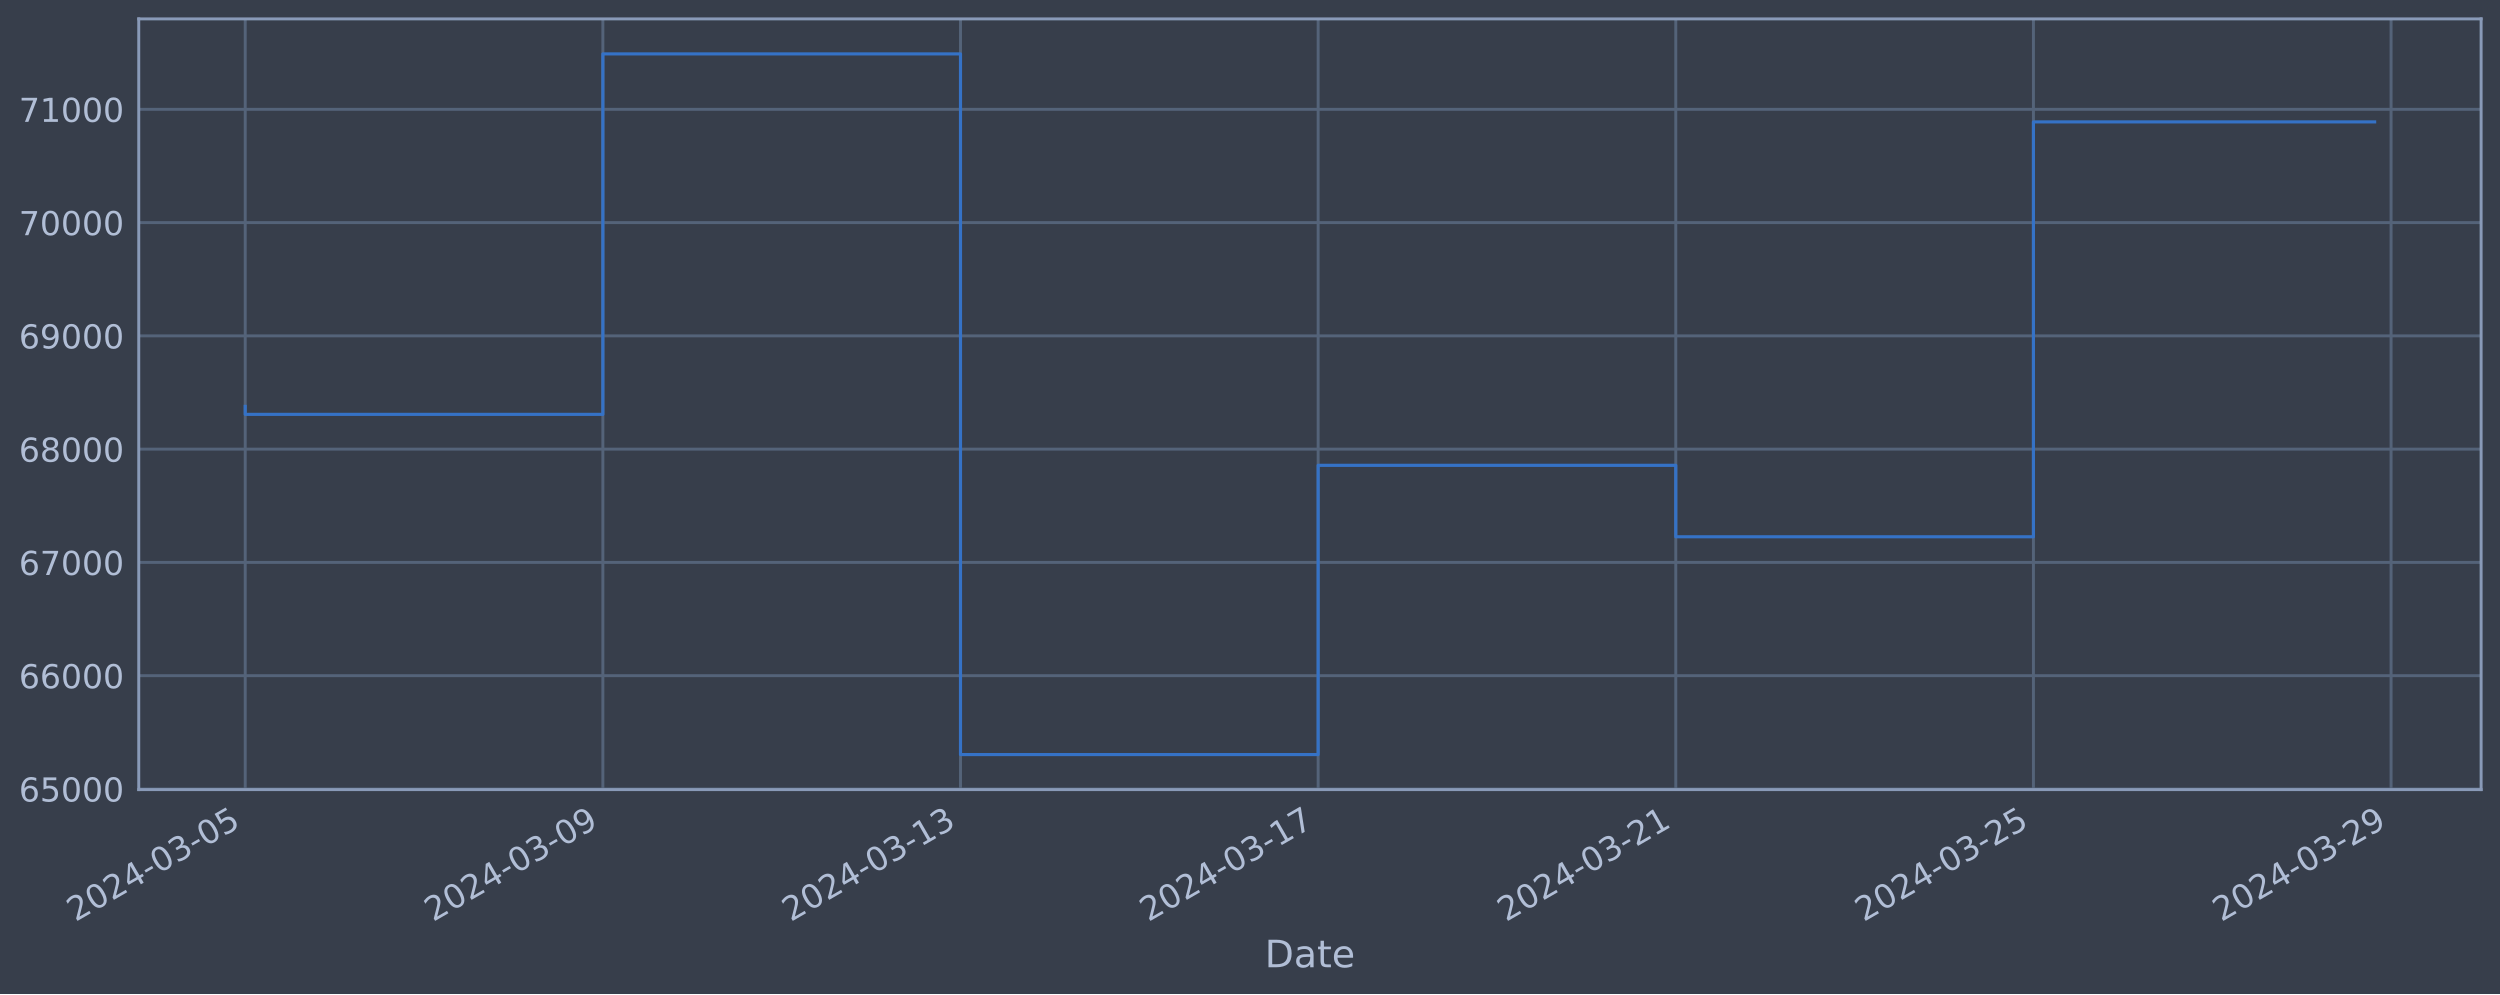
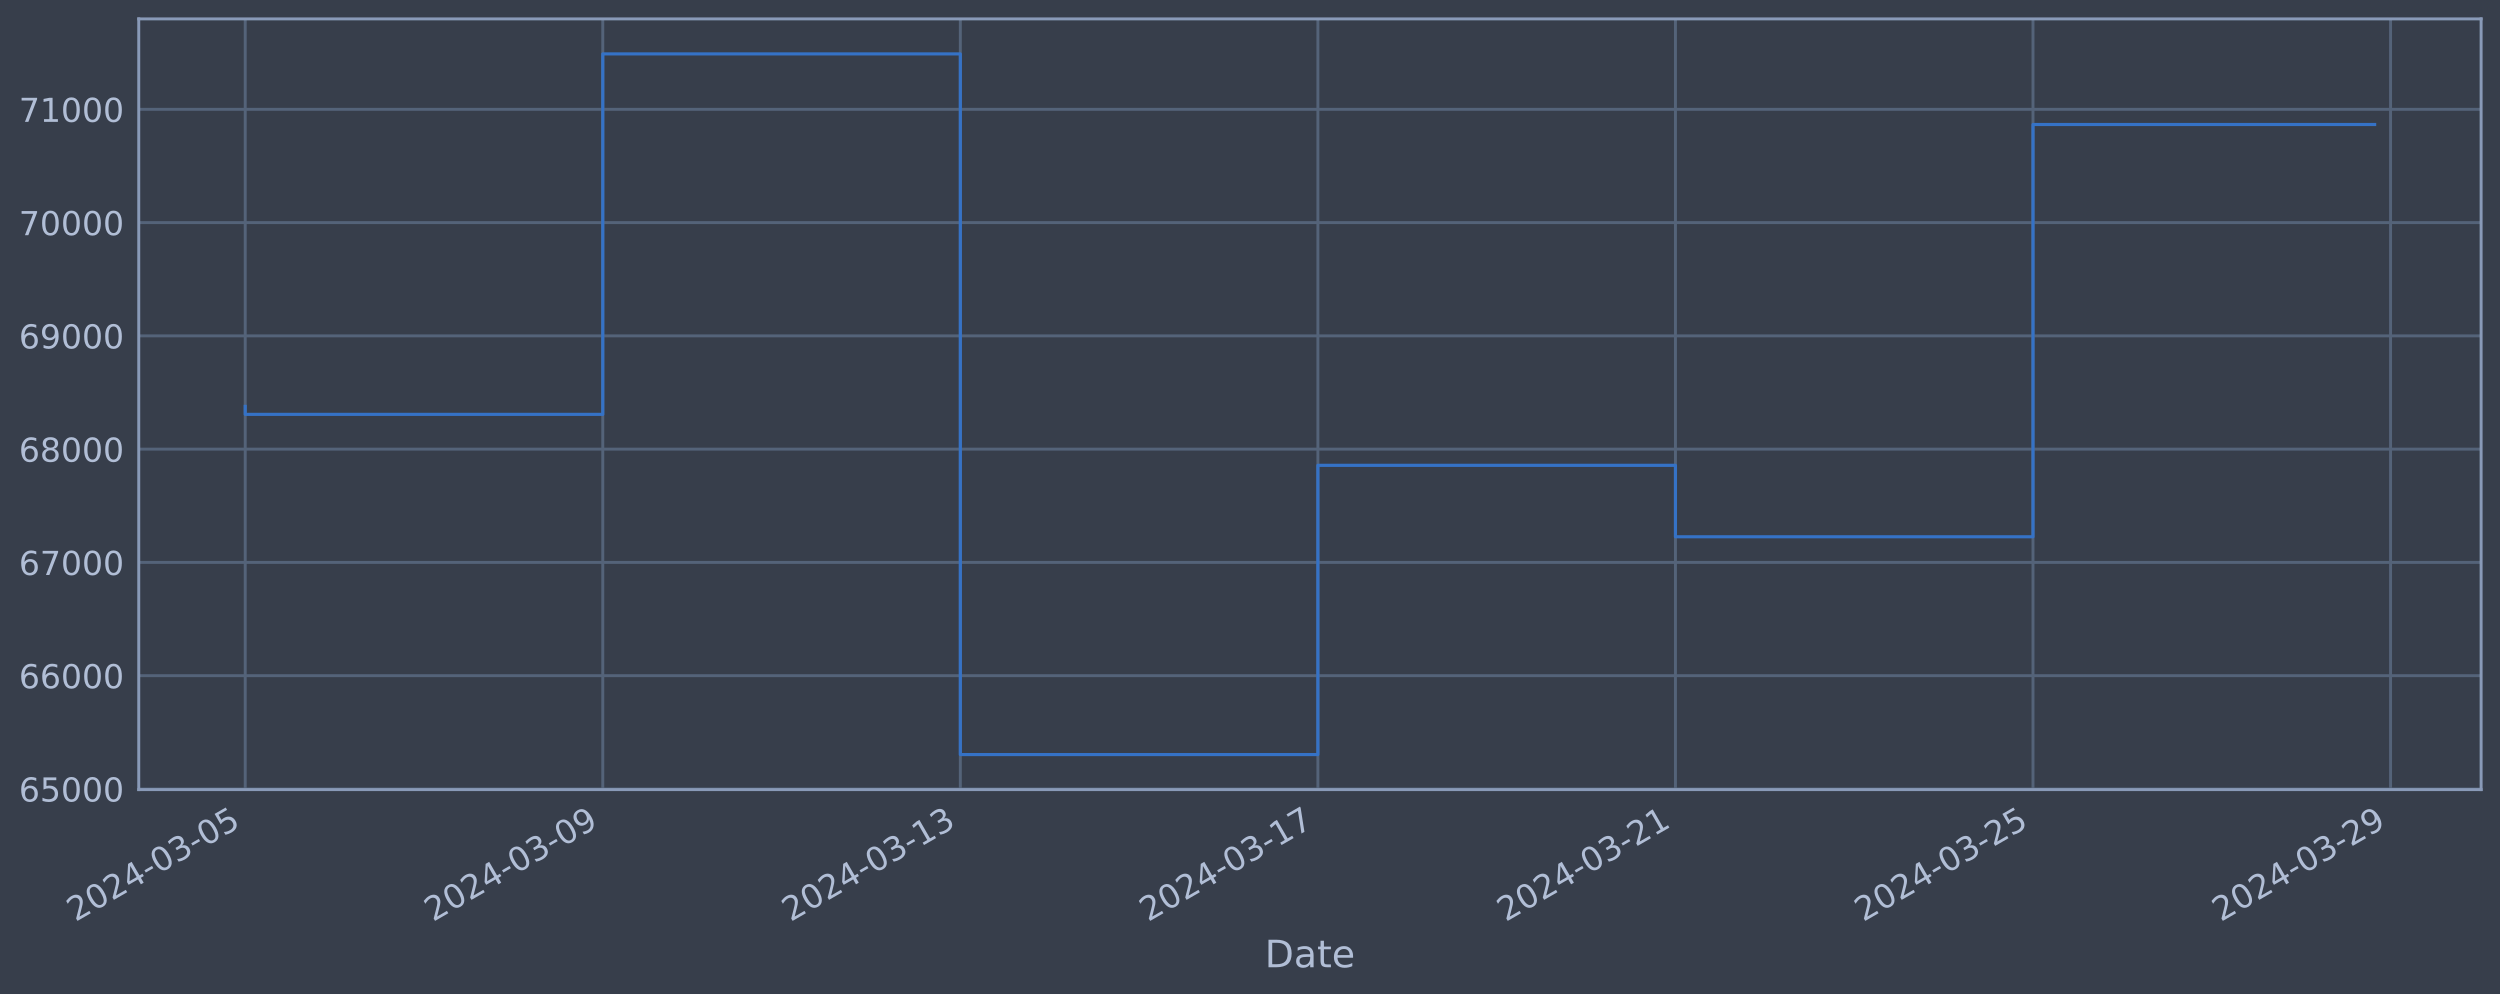
<svg xmlns="http://www.w3.org/2000/svg" xmlns:xlink="http://www.w3.org/1999/xlink" width="952.884pt" height="378.87pt" viewBox="0 0 952.884 378.87" version="1.1">
  <defs>
    <style type="text/css">*{stroke-linejoin: round; stroke-linecap: butt}</style>
  </defs>
  <g id="figure_1">
    <g id="patch_1">
      <path d="M 0 378.87  L 952.884 378.87  L 952.884 0  L 0 0  z " style="fill: #373e4b" />
    </g>
    <g id="axes_1">
      <g id="patch_2">
        <path d="M 52.884 300.96  L 945.684 300.96  L 945.684 7.2  L 52.884 7.2  z " style="fill: #373e4b" />
      </g>
      <g id="matplotlib.axis_1">
        <g id="xtick_1">
          <g id="line2d_1">
-             <path d="M 93.466 300.96  L 93.466 7.2  " clip-path="url(#p1d2bba0bb0)" style="fill: none; stroke: #546379; stroke-width: 1.12; stroke-linecap: square" />
+             <path d="M 93.466 300.96  L 93.466 7.2  " clip-path="url(#p027687527d)" style="fill: none; stroke: #546379; stroke-width: 1.12; stroke-linecap: square" />
          </g>
          <g id="line2d_2" />
          <g id="text_1">
            <g style="fill: #b1bed6" transform="translate(28.74006 351.4642) rotate(-30) scale(0.126 -0.126)">
              <defs>
                <path id="DejaVuSans-32" d="M 1228 531  L 3431 531  L 3431 0  L 469 0  L 469 531  Q 828 903 1448 1529  Q 2069 2156 2228 2338  Q 2531 2678 2651 2914  Q 2772 3150 2772 3378  Q 2772 3750 2511 3984  Q 2250 4219 1831 4219  Q 1534 4219 1204 4116  Q 875 4013 500 3803  L 500 4441  Q 881 4594 1212 4672  Q 1544 4750 1819 4750  Q 2544 4750 2975 4387  Q 3406 4025 3406 3419  Q 3406 3131 3298 2873  Q 3191 2616 2906 2266  Q 2828 2175 2409 1742  Q 1991 1309 1228 531  z " transform="scale(0.015625)" />
                <path id="DejaVuSans-30" d="M 2034 4250  Q 1547 4250 1301 3770  Q 1056 3291 1056 2328  Q 1056 1369 1301 889  Q 1547 409 2034 409  Q 2525 409 2770 889  Q 3016 1369 3016 2328  Q 3016 3291 2770 3770  Q 2525 4250 2034 4250  z M 2034 4750  Q 2819 4750 3233 4129  Q 3647 3509 3647 2328  Q 3647 1150 3233 529  Q 2819 -91 2034 -91  Q 1250 -91 836 529  Q 422 1150 422 2328  Q 422 3509 836 4129  Q 1250 4750 2034 4750  z " transform="scale(0.015625)" />
                <path id="DejaVuSans-34" d="M 2419 4116  L 825 1625  L 2419 1625  L 2419 4116  z M 2253 4666  L 3047 4666  L 3047 1625  L 3713 1625  L 3713 1100  L 3047 1100  L 3047 0  L 2419 0  L 2419 1100  L 313 1100  L 313 1709  L 2253 4666  z " transform="scale(0.015625)" />
                <path id="DejaVuSans-2d" d="M 313 2009  L 1997 2009  L 1997 1497  L 313 1497  L 313 2009  z " transform="scale(0.015625)" />
                <path id="DejaVuSans-33" d="M 2597 2516  Q 3050 2419 3304 2112  Q 3559 1806 3559 1356  Q 3559 666 3084 287  Q 2609 -91 1734 -91  Q 1441 -91 1130 -33  Q 819 25 488 141  L 488 750  Q 750 597 1062 519  Q 1375 441 1716 441  Q 2309 441 2620 675  Q 2931 909 2931 1356  Q 2931 1769 2642 2001  Q 2353 2234 1838 2234  L 1294 2234  L 1294 2753  L 1863 2753  Q 2328 2753 2575 2939  Q 2822 3125 2822 3475  Q 2822 3834 2567 4026  Q 2313 4219 1838 4219  Q 1578 4219 1281 4162  Q 984 4106 628 3988  L 628 4550  Q 988 4650 1302 4700  Q 1616 4750 1894 4750  Q 2613 4750 3031 4423  Q 3450 4097 3450 3541  Q 3450 3153 3228 2886  Q 3006 2619 2597 2516  z " transform="scale(0.015625)" />
                <path id="DejaVuSans-35" d="M 691 4666  L 3169 4666  L 3169 4134  L 1269 4134  L 1269 2991  Q 1406 3038 1543 3061  Q 1681 3084 1819 3084  Q 2600 3084 3056 2656  Q 3513 2228 3513 1497  Q 3513 744 3044 326  Q 2575 -91 1722 -91  Q 1428 -91 1123 -41  Q 819 9 494 109  L 494 744  Q 775 591 1075 516  Q 1375 441 1709 441  Q 2250 441 2565 725  Q 2881 1009 2881 1497  Q 2881 1984 2565 2268  Q 2250 2553 1709 2553  Q 1456 2553 1204 2497  Q 953 2441 691 2322  L 691 4666  z " transform="scale(0.015625)" />
              </defs>
              <use xlink:href="#DejaVuSans-32" />
              <use xlink:href="#DejaVuSans-30" x="63.623" />
              <use xlink:href="#DejaVuSans-32" x="127.246" />
              <use xlink:href="#DejaVuSans-34" x="190.869" />
              <use xlink:href="#DejaVuSans-2d" x="254.492" />
              <use xlink:href="#DejaVuSans-30" x="290.576" />
              <use xlink:href="#DejaVuSans-33" x="354.199" />
              <use xlink:href="#DejaVuSans-2d" x="417.822" />
              <use xlink:href="#DejaVuSans-30" x="453.906" />
              <use xlink:href="#DejaVuSans-35" x="517.529" />
            </g>
          </g>
        </g>
        <g id="xtick_2">
          <g id="line2d_3">
-             <path d="M 229.782 300.96  L 229.782 7.2  " clip-path="url(#p1d2bba0bb0)" style="fill: none; stroke: #546379; stroke-width: 1.12; stroke-linecap: square" />
+             <path d="M 229.749 300.96  L 229.749 7.2  " clip-path="url(#p027687527d)" style="fill: none; stroke: #546379; stroke-width: 1.12; stroke-linecap: square" />
          </g>
          <g id="line2d_4" />
          <g id="text_2">
-             <g style="fill: #b1bed6" transform="translate(165.0564 351.4642) rotate(-30) scale(0.126 -0.126)">
+             <g style="fill: #b1bed6" transform="translate(165.0238 351.4642) rotate(-30) scale(0.126 -0.126)">
              <defs>
                <path id="DejaVuSans-39" d="M 703 97  L 703 672  Q 941 559 1184 500  Q 1428 441 1663 441  Q 2288 441 2617 861  Q 2947 1281 2994 2138  Q 2813 1869 2534 1725  Q 2256 1581 1919 1581  Q 1219 1581 811 2004  Q 403 2428 403 3163  Q 403 3881 828 4315  Q 1253 4750 1959 4750  Q 2769 4750 3195 4129  Q 3622 3509 3622 2328  Q 3622 1225 3098 567  Q 2575 -91 1691 -91  Q 1453 -91 1209 -44  Q 966 3 703 97  z M 1959 2075  Q 2384 2075 2632 2365  Q 2881 2656 2881 3163  Q 2881 3666 2632 3958  Q 2384 4250 1959 4250  Q 1534 4250 1286 3958  Q 1038 3666 1038 3163  Q 1038 2656 1286 2365  Q 1534 2075 1959 2075  z " transform="scale(0.015625)" />
              </defs>
              <use xlink:href="#DejaVuSans-32" />
              <use xlink:href="#DejaVuSans-30" x="63.623" />
              <use xlink:href="#DejaVuSans-32" x="127.246" />
              <use xlink:href="#DejaVuSans-34" x="190.869" />
              <use xlink:href="#DejaVuSans-2d" x="254.492" />
              <use xlink:href="#DejaVuSans-30" x="290.576" />
              <use xlink:href="#DejaVuSans-33" x="354.199" />
              <use xlink:href="#DejaVuSans-2d" x="417.822" />
              <use xlink:href="#DejaVuSans-30" x="453.906" />
              <use xlink:href="#DejaVuSans-39" x="517.529" />
            </g>
          </g>
        </g>
        <g id="xtick_3">
          <g id="line2d_5">
-             <path d="M 366.098 300.96  L 366.098 7.2  " clip-path="url(#p1d2bba0bb0)" style="fill: none; stroke: #546379; stroke-width: 1.12; stroke-linecap: square" />
+             <path d="M 366.033 300.96  L 366.033 7.2  " clip-path="url(#p027687527d)" style="fill: none; stroke: #546379; stroke-width: 1.12; stroke-linecap: square" />
          </g>
          <g id="line2d_6" />
          <g id="text_3">
-             <g style="fill: #b1bed6" transform="translate(301.3727 351.4642) rotate(-30) scale(0.126 -0.126)">
+             <g style="fill: #b1bed6" transform="translate(301.3076 351.4642) rotate(-30) scale(0.126 -0.126)">
              <defs>
                <path id="DejaVuSans-31" d="M 794 531  L 1825 531  L 1825 4091  L 703 3866  L 703 4441  L 1819 4666  L 2450 4666  L 2450 531  L 3481 531  L 3481 0  L 794 0  L 794 531  z " transform="scale(0.015625)" />
              </defs>
              <use xlink:href="#DejaVuSans-32" />
              <use xlink:href="#DejaVuSans-30" x="63.623" />
              <use xlink:href="#DejaVuSans-32" x="127.246" />
              <use xlink:href="#DejaVuSans-34" x="190.869" />
              <use xlink:href="#DejaVuSans-2d" x="254.492" />
              <use xlink:href="#DejaVuSans-30" x="290.576" />
              <use xlink:href="#DejaVuSans-33" x="354.199" />
              <use xlink:href="#DejaVuSans-2d" x="417.822" />
              <use xlink:href="#DejaVuSans-31" x="453.906" />
              <use xlink:href="#DejaVuSans-33" x="517.529" />
            </g>
          </g>
        </g>
        <g id="xtick_4">
          <g id="line2d_7">
-             <path d="M 502.415 300.96  L 502.415 7.2  " clip-path="url(#p1d2bba0bb0)" style="fill: none; stroke: #546379; stroke-width: 1.12; stroke-linecap: square" />
+             <path d="M 502.317 300.96  L 502.317 7.2  " clip-path="url(#p027687527d)" style="fill: none; stroke: #546379; stroke-width: 1.12; stroke-linecap: square" />
          </g>
          <g id="line2d_8" />
          <g id="text_4">
-             <g style="fill: #b1bed6" transform="translate(437.6891 351.4642) rotate(-30) scale(0.126 -0.126)">
+             <g style="fill: #b1bed6" transform="translate(437.5913 351.4642) rotate(-30) scale(0.126 -0.126)">
              <defs>
                <path id="DejaVuSans-37" d="M 525 4666  L 3525 4666  L 3525 4397  L 1831 0  L 1172 0  L 2766 4134  L 525 4134  L 525 4666  z " transform="scale(0.015625)" />
              </defs>
              <use xlink:href="#DejaVuSans-32" />
              <use xlink:href="#DejaVuSans-30" x="63.623" />
              <use xlink:href="#DejaVuSans-32" x="127.246" />
              <use xlink:href="#DejaVuSans-34" x="190.869" />
              <use xlink:href="#DejaVuSans-2d" x="254.492" />
              <use xlink:href="#DejaVuSans-30" x="290.576" />
              <use xlink:href="#DejaVuSans-33" x="354.199" />
              <use xlink:href="#DejaVuSans-2d" x="417.822" />
              <use xlink:href="#DejaVuSans-31" x="453.906" />
              <use xlink:href="#DejaVuSans-37" x="517.529" />
            </g>
          </g>
        </g>
        <g id="xtick_5">
          <g id="line2d_9">
-             <path d="M 638.731 300.96  L 638.731 7.2  " clip-path="url(#p1d2bba0bb0)" style="fill: none; stroke: #546379; stroke-width: 1.12; stroke-linecap: square" />
+             <path d="M 638.601 300.96  L 638.601 7.2  " clip-path="url(#p027687527d)" style="fill: none; stroke: #546379; stroke-width: 1.12; stroke-linecap: square" />
          </g>
          <g id="line2d_10" />
          <g id="text_5">
-             <g style="fill: #b1bed6" transform="translate(574.0054 351.4642) rotate(-30) scale(0.126 -0.126)">
+             <g style="fill: #b1bed6" transform="translate(573.8751 351.4642) rotate(-30) scale(0.126 -0.126)">
              <use xlink:href="#DejaVuSans-32" />
              <use xlink:href="#DejaVuSans-30" x="63.623" />
              <use xlink:href="#DejaVuSans-32" x="127.246" />
              <use xlink:href="#DejaVuSans-34" x="190.869" />
              <use xlink:href="#DejaVuSans-2d" x="254.492" />
              <use xlink:href="#DejaVuSans-30" x="290.576" />
              <use xlink:href="#DejaVuSans-33" x="354.199" />
              <use xlink:href="#DejaVuSans-2d" x="417.822" />
              <use xlink:href="#DejaVuSans-32" x="453.906" />
              <use xlink:href="#DejaVuSans-31" x="517.529" />
            </g>
          </g>
        </g>
        <g id="xtick_6">
          <g id="line2d_11">
-             <path d="M 775.047 300.96  L 775.047 7.2  " clip-path="url(#p1d2bba0bb0)" style="fill: none; stroke: #546379; stroke-width: 1.12; stroke-linecap: square" />
+             <path d="M 774.884 300.96  L 774.884 7.2  " clip-path="url(#p027687527d)" style="fill: none; stroke: #546379; stroke-width: 1.12; stroke-linecap: square" />
          </g>
          <g id="line2d_12" />
          <g id="text_6">
-             <g style="fill: #b1bed6" transform="translate(710.3217 351.4642) rotate(-30) scale(0.126 -0.126)">
+             <g style="fill: #b1bed6" transform="translate(710.1588 351.4642) rotate(-30) scale(0.126 -0.126)">
              <use xlink:href="#DejaVuSans-32" />
              <use xlink:href="#DejaVuSans-30" x="63.623" />
              <use xlink:href="#DejaVuSans-32" x="127.246" />
              <use xlink:href="#DejaVuSans-34" x="190.869" />
              <use xlink:href="#DejaVuSans-2d" x="254.492" />
              <use xlink:href="#DejaVuSans-30" x="290.576" />
              <use xlink:href="#DejaVuSans-33" x="354.199" />
              <use xlink:href="#DejaVuSans-2d" x="417.822" />
              <use xlink:href="#DejaVuSans-32" x="453.906" />
              <use xlink:href="#DejaVuSans-35" x="517.529" />
            </g>
          </g>
        </g>
        <g id="xtick_7">
          <g id="line2d_13">
-             <path d="M 911.364 300.96  L 911.364 7.2  " clip-path="url(#p1d2bba0bb0)" style="fill: none; stroke: #546379; stroke-width: 1.12; stroke-linecap: square" />
+             <path d="M 911.168 300.96  L 911.168 7.2  " clip-path="url(#p027687527d)" style="fill: none; stroke: #546379; stroke-width: 1.12; stroke-linecap: square" />
          </g>
          <g id="line2d_14" />
          <g id="text_7">
-             <g style="fill: #b1bed6" transform="translate(846.6381 351.4642) rotate(-30) scale(0.126 -0.126)">
+             <g style="fill: #b1bed6" transform="translate(846.4425 351.4642) rotate(-30) scale(0.126 -0.126)">
              <use xlink:href="#DejaVuSans-32" />
              <use xlink:href="#DejaVuSans-30" x="63.623" />
              <use xlink:href="#DejaVuSans-32" x="127.246" />
              <use xlink:href="#DejaVuSans-34" x="190.869" />
              <use xlink:href="#DejaVuSans-2d" x="254.492" />
              <use xlink:href="#DejaVuSans-30" x="290.576" />
              <use xlink:href="#DejaVuSans-33" x="354.199" />
              <use xlink:href="#DejaVuSans-2d" x="417.822" />
              <use xlink:href="#DejaVuSans-32" x="453.906" />
              <use xlink:href="#DejaVuSans-39" x="517.529" />
            </g>
          </g>
        </g>
        <g id="text_8">
          <g style="fill: #b1bed6" transform="translate(482.0746 368.6753) scale(0.144 -0.144)">
            <defs>
              <path id="DejaVuSans-44" d="M 1259 4147  L 1259 519  L 2022 519  Q 2988 519 3436 956  Q 3884 1394 3884 2338  Q 3884 3275 3436 3711  Q 2988 4147 2022 4147  L 1259 4147  z M 628 4666  L 1925 4666  Q 3281 4666 3915 4102  Q 4550 3538 4550 2338  Q 4550 1131 3912 565  Q 3275 0 1925 0  L 628 0  L 628 4666  z " transform="scale(0.015625)" />
              <path id="DejaVuSans-61" d="M 2194 1759  Q 1497 1759 1228 1600  Q 959 1441 959 1056  Q 959 750 1161 570  Q 1363 391 1709 391  Q 2188 391 2477 730  Q 2766 1069 2766 1631  L 2766 1759  L 2194 1759  z M 3341 1997  L 3341 0  L 2766 0  L 2766 531  Q 2569 213 2275 61  Q 1981 -91 1556 -91  Q 1019 -91 701 211  Q 384 513 384 1019  Q 384 1609 779 1909  Q 1175 2209 1959 2209  L 2766 2209  L 2766 2266  Q 2766 2663 2505 2880  Q 2244 3097 1772 3097  Q 1472 3097 1187 3025  Q 903 2953 641 2809  L 641 3341  Q 956 3463 1253 3523  Q 1550 3584 1831 3584  Q 2591 3584 2966 3190  Q 3341 2797 3341 1997  z " transform="scale(0.015625)" />
              <path id="DejaVuSans-74" d="M 1172 4494  L 1172 3500  L 2356 3500  L 2356 3053  L 1172 3053  L 1172 1153  Q 1172 725 1289 603  Q 1406 481 1766 481  L 2356 481  L 2356 0  L 1766 0  Q 1100 0 847 248  Q 594 497 594 1153  L 594 3053  L 172 3053  L 172 3500  L 594 3500  L 594 4494  L 1172 4494  z " transform="scale(0.015625)" />
              <path id="DejaVuSans-65" d="M 3597 1894  L 3597 1613  L 953 1613  Q 991 1019 1311 708  Q 1631 397 2203 397  Q 2534 397 2845 478  Q 3156 559 3463 722  L 3463 178  Q 3153 47 2828 -22  Q 2503 -91 2169 -91  Q 1331 -91 842 396  Q 353 884 353 1716  Q 353 2575 817 3079  Q 1281 3584 2069 3584  Q 2775 3584 3186 3129  Q 3597 2675 3597 1894  z M 3022 2063  Q 3016 2534 2758 2815  Q 2500 3097 2075 3097  Q 1594 3097 1305 2825  Q 1016 2553 972 2059  L 3022 2063  z " transform="scale(0.015625)" />
            </defs>
            <use xlink:href="#DejaVuSans-44" />
            <use xlink:href="#DejaVuSans-61" x="77.002" />
            <use xlink:href="#DejaVuSans-74" x="138.281" />
            <use xlink:href="#DejaVuSans-65" x="177.49" />
          </g>
        </g>
      </g>
      <g id="matplotlib.axis_2">
        <g id="ytick_1">
          <g id="line2d_15">
-             <path d="M 52.884 300.718  L 945.684 300.718  " clip-path="url(#p1d2bba0bb0)" style="fill: none; stroke: #546379; stroke-width: 1.12; stroke-linecap: square" />
+             <path d="M 52.884 300.718  L 945.684 300.718  " clip-path="url(#p027687527d)" style="fill: none; stroke: #546379; stroke-width: 1.12; stroke-linecap: square" />
          </g>
          <g id="line2d_16" />
          <g id="text_9">
            <g style="fill: #b1bed6" transform="translate(7.2 305.5049) scale(0.126 -0.126)">
              <defs>
                <path id="DejaVuSans-36" d="M 2113 2584  Q 1688 2584 1439 2293  Q 1191 2003 1191 1497  Q 1191 994 1439 701  Q 1688 409 2113 409  Q 2538 409 2786 701  Q 3034 994 3034 1497  Q 3034 2003 2786 2293  Q 2538 2584 2113 2584  z M 3366 4563  L 3366 3988  Q 3128 4100 2886 4159  Q 2644 4219 2406 4219  Q 1781 4219 1451 3797  Q 1122 3375 1075 2522  Q 1259 2794 1537 2939  Q 1816 3084 2150 3084  Q 2853 3084 3261 2657  Q 3669 2231 3669 1497  Q 3669 778 3244 343  Q 2819 -91 2113 -91  Q 1303 -91 875 529  Q 447 1150 447 2328  Q 447 3434 972 4092  Q 1497 4750 2381 4750  Q 2619 4750 2861 4703  Q 3103 4656 3366 4563  z " transform="scale(0.015625)" />
              </defs>
              <use xlink:href="#DejaVuSans-36" />
              <use xlink:href="#DejaVuSans-35" x="63.623" />
              <use xlink:href="#DejaVuSans-30" x="127.246" />
              <use xlink:href="#DejaVuSans-30" x="190.869" />
              <use xlink:href="#DejaVuSans-30" x="254.492" />
            </g>
          </g>
        </g>
        <g id="ytick_2">
          <g id="line2d_17">
-             <path d="M 52.884 257.544  L 945.684 257.544  " clip-path="url(#p1d2bba0bb0)" style="fill: none; stroke: #546379; stroke-width: 1.12; stroke-linecap: square" />
+             <path d="M 52.884 257.544  L 945.684 257.544  " clip-path="url(#p027687527d)" style="fill: none; stroke: #546379; stroke-width: 1.12; stroke-linecap: square" />
          </g>
          <g id="line2d_18" />
          <g id="text_10">
            <g style="fill: #b1bed6" transform="translate(7.2 262.331) scale(0.126 -0.126)">
              <use xlink:href="#DejaVuSans-36" />
              <use xlink:href="#DejaVuSans-36" x="63.623" />
              <use xlink:href="#DejaVuSans-30" x="127.246" />
              <use xlink:href="#DejaVuSans-30" x="190.869" />
              <use xlink:href="#DejaVuSans-30" x="254.492" />
            </g>
          </g>
        </g>
        <g id="ytick_3">
          <g id="line2d_19">
-             <path d="M 52.884 214.37  L 945.684 214.37  " clip-path="url(#p1d2bba0bb0)" style="fill: none; stroke: #546379; stroke-width: 1.12; stroke-linecap: square" />
+             <path d="M 52.884 214.37  L 945.684 214.37  " clip-path="url(#p027687527d)" style="fill: none; stroke: #546379; stroke-width: 1.12; stroke-linecap: square" />
          </g>
          <g id="line2d_20" />
          <g id="text_11">
            <g style="fill: #b1bed6" transform="translate(7.2 219.157) scale(0.126 -0.126)">
              <use xlink:href="#DejaVuSans-36" />
              <use xlink:href="#DejaVuSans-37" x="63.623" />
              <use xlink:href="#DejaVuSans-30" x="127.246" />
              <use xlink:href="#DejaVuSans-30" x="190.869" />
              <use xlink:href="#DejaVuSans-30" x="254.492" />
            </g>
          </g>
        </g>
        <g id="ytick_4">
          <g id="line2d_21">
-             <path d="M 52.884 171.196  L 945.684 171.196  " clip-path="url(#p1d2bba0bb0)" style="fill: none; stroke: #546379; stroke-width: 1.12; stroke-linecap: square" />
+             <path d="M 52.884 171.196  L 945.684 171.196  " clip-path="url(#p027687527d)" style="fill: none; stroke: #546379; stroke-width: 1.12; stroke-linecap: square" />
          </g>
          <g id="line2d_22" />
          <g id="text_12">
            <g style="fill: #b1bed6" transform="translate(7.2 175.9831) scale(0.126 -0.126)">
              <defs>
                <path id="DejaVuSans-38" d="M 2034 2216  Q 1584 2216 1326 1975  Q 1069 1734 1069 1313  Q 1069 891 1326 650  Q 1584 409 2034 409  Q 2484 409 2743 651  Q 3003 894 3003 1313  Q 3003 1734 2745 1975  Q 2488 2216 2034 2216  z M 1403 2484  Q 997 2584 770 2862  Q 544 3141 544 3541  Q 544 4100 942 4425  Q 1341 4750 2034 4750  Q 2731 4750 3128 4425  Q 3525 4100 3525 3541  Q 3525 3141 3298 2862  Q 3072 2584 2669 2484  Q 3125 2378 3379 2068  Q 3634 1759 3634 1313  Q 3634 634 3220 271  Q 2806 -91 2034 -91  Q 1263 -91 848 271  Q 434 634 434 1313  Q 434 1759 690 2068  Q 947 2378 1403 2484  z M 1172 3481  Q 1172 3119 1398 2916  Q 1625 2713 2034 2713  Q 2441 2713 2670 2916  Q 2900 3119 2900 3481  Q 2900 3844 2670 4047  Q 2441 4250 2034 4250  Q 1625 4250 1398 4047  Q 1172 3844 1172 3481  z " transform="scale(0.015625)" />
              </defs>
              <use xlink:href="#DejaVuSans-36" />
              <use xlink:href="#DejaVuSans-38" x="63.623" />
              <use xlink:href="#DejaVuSans-30" x="127.246" />
              <use xlink:href="#DejaVuSans-30" x="190.869" />
              <use xlink:href="#DejaVuSans-30" x="254.492" />
            </g>
          </g>
        </g>
        <g id="ytick_5">
          <g id="line2d_23">
-             <path d="M 52.884 128.022  L 945.684 128.022  " clip-path="url(#p1d2bba0bb0)" style="fill: none; stroke: #546379; stroke-width: 1.12; stroke-linecap: square" />
+             <path d="M 52.884 128.022  L 945.684 128.022  " clip-path="url(#p027687527d)" style="fill: none; stroke: #546379; stroke-width: 1.12; stroke-linecap: square" />
          </g>
          <g id="line2d_24" />
          <g id="text_13">
            <g style="fill: #b1bed6" transform="translate(7.2 132.8092) scale(0.126 -0.126)">
              <use xlink:href="#DejaVuSans-36" />
              <use xlink:href="#DejaVuSans-39" x="63.623" />
              <use xlink:href="#DejaVuSans-30" x="127.246" />
              <use xlink:href="#DejaVuSans-30" x="190.869" />
              <use xlink:href="#DejaVuSans-30" x="254.492" />
            </g>
          </g>
        </g>
        <g id="ytick_6">
          <g id="line2d_25">
-             <path d="M 52.884 84.848  L 945.684 84.848  " clip-path="url(#p1d2bba0bb0)" style="fill: none; stroke: #546379; stroke-width: 1.12; stroke-linecap: square" />
+             <path d="M 52.884 84.848  L 945.684 84.848  " clip-path="url(#p027687527d)" style="fill: none; stroke: #546379; stroke-width: 1.12; stroke-linecap: square" />
          </g>
          <g id="line2d_26" />
          <g id="text_14">
            <g style="fill: #b1bed6" transform="translate(7.2 89.63523) scale(0.126 -0.126)">
              <use xlink:href="#DejaVuSans-37" />
              <use xlink:href="#DejaVuSans-30" x="63.623" />
              <use xlink:href="#DejaVuSans-30" x="127.246" />
              <use xlink:href="#DejaVuSans-30" x="190.869" />
              <use xlink:href="#DejaVuSans-30" x="254.492" />
            </g>
          </g>
        </g>
        <g id="ytick_7">
          <g id="line2d_27">
-             <path d="M 52.884 41.674  L 945.684 41.674  " clip-path="url(#p1d2bba0bb0)" style="fill: none; stroke: #546379; stroke-width: 1.12; stroke-linecap: square" />
+             <path d="M 52.884 41.674  L 945.684 41.674  " clip-path="url(#p027687527d)" style="fill: none; stroke: #546379; stroke-width: 1.12; stroke-linecap: square" />
          </g>
          <g id="line2d_28" />
          <g id="text_15">
            <g style="fill: #b1bed6" transform="translate(7.2 46.4613) scale(0.126 -0.126)">
              <use xlink:href="#DejaVuSans-37" />
              <use xlink:href="#DejaVuSans-31" x="63.623" />
              <use xlink:href="#DejaVuSans-30" x="127.246" />
              <use xlink:href="#DejaVuSans-30" x="190.869" />
              <use xlink:href="#DejaVuSans-30" x="254.492" />
            </g>
          </g>
        </g>
      </g>
      <g id="line2d_29">
-         <path d="M 93.466 154.891  L 93.466 157.946  L 229.782 157.946  L 229.782 20.553  L 366.098 20.553  L 366.098 287.607  L 502.415 287.607  L 502.415 177.362  L 638.731 177.362  L 638.731 204.598  L 775.047 204.598  L 775.047 46.464  L 905.102 46.464  " clip-path="url(#p1d2bba0bb0)" style="fill: none; stroke: #3572c6; stroke-width: 1.2; stroke-linecap: square" />
+         <path d="M 93.466 154.891  L 93.466 157.946  L 229.749 157.946  L 229.749 20.553  L 366.033 20.553  L 366.033 287.607  L 502.317 287.607  L 502.317 177.362  L 638.601 177.362  L 638.601 204.598  L 774.884 204.598  L 774.884 47.456  L 905.102 47.456  " clip-path="url(#p027687527d)" style="fill: none; stroke: #3572c6; stroke-width: 1.2; stroke-linecap: square" />
      </g>
      <g id="patch_3">
        <path d="M 52.884 300.96  L 52.884 7.2  " style="fill: none; stroke: #899ab8; stroke-width: 1.12; stroke-linejoin: miter; stroke-linecap: square" />
      </g>
      <g id="patch_4">
        <path d="M 945.684 300.96  L 945.684 7.2  " style="fill: none; stroke: #899ab8; stroke-width: 1.12; stroke-linejoin: miter; stroke-linecap: square" />
      </g>
      <g id="patch_5">
        <path d="M 52.884 300.96  L 945.684 300.96  " style="fill: none; stroke: #899ab8; stroke-width: 1.12; stroke-linejoin: miter; stroke-linecap: square" />
      </g>
      <g id="patch_6">
        <path d="M 52.884 7.2  L 945.684 7.2  " style="fill: none; stroke: #899ab8; stroke-width: 1.12; stroke-linejoin: miter; stroke-linecap: square" />
      </g>
    </g>
  </g>
  <defs>
-     <clipPath id="p1d2bba0bb0">
+     <clipPath id="p027687527d">
      <rect x="52.884" y="7.2" width="892.8" height="293.76" />
    </clipPath>
  </defs>
</svg>
